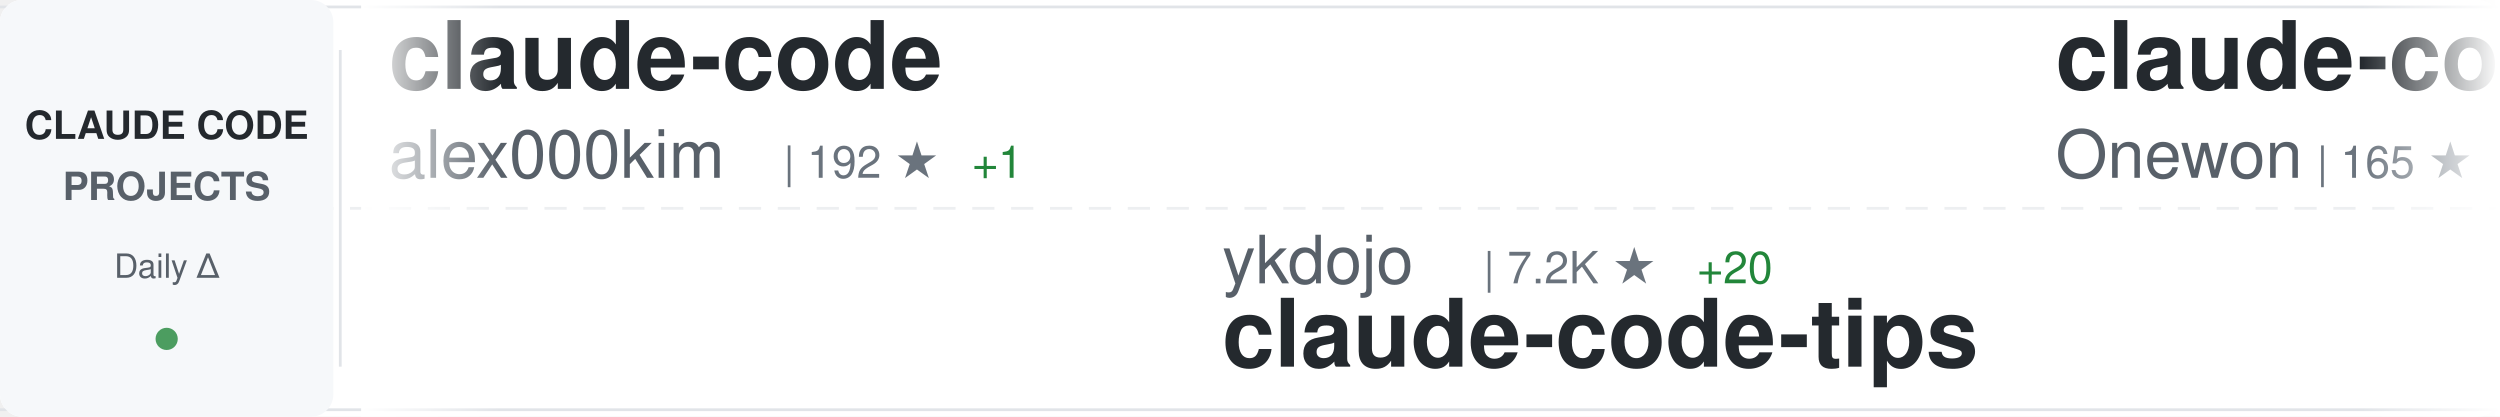
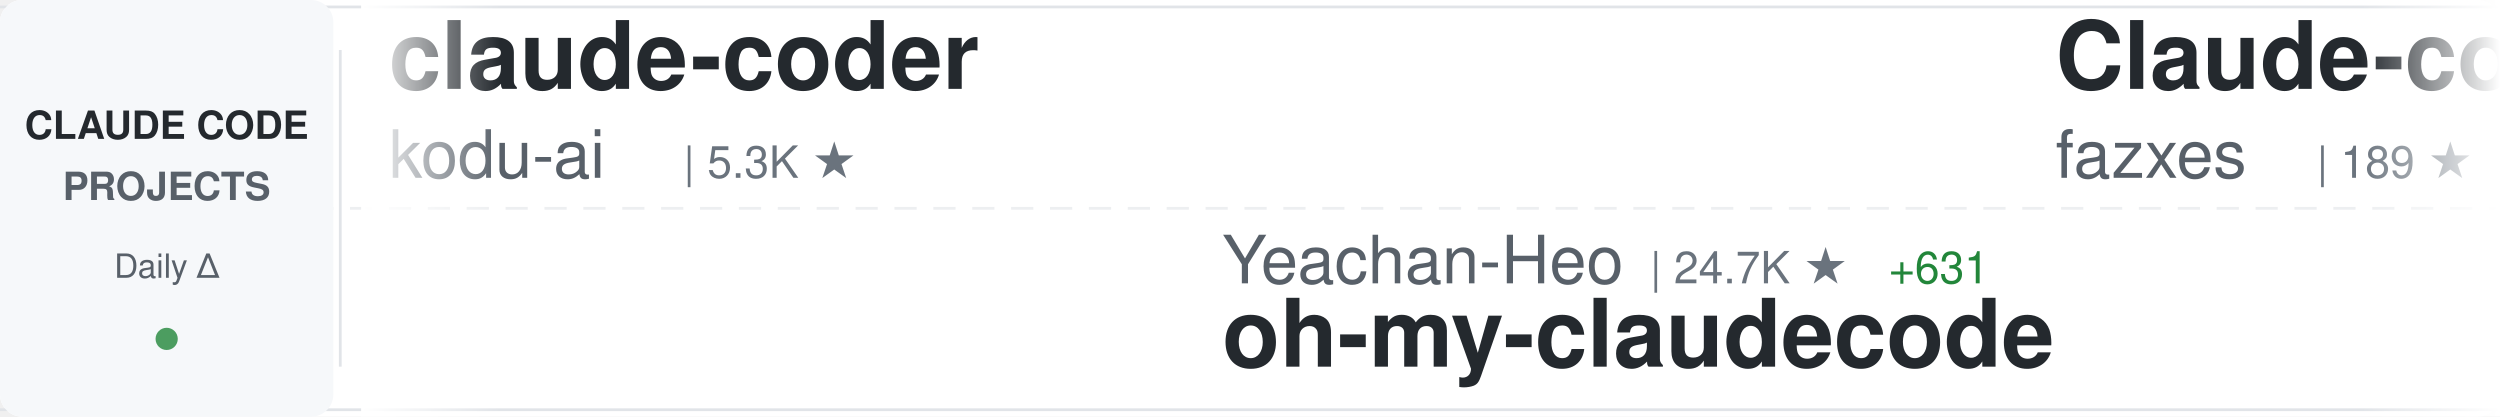
<svg xmlns="http://www.w3.org/2000/svg" width="900" height="150">
  <defs>
    <linearGradient id="awesomeLeftFade" x1="0%" y1="0%" x2="100%" y2="0%">
      <stop offset="0%" style="stop-color:#ffffff;stop-opacity:1" />
      <stop offset="100%" style="stop-color:#ffffff;stop-opacity:0" />
    </linearGradient>
    <linearGradient id="awesomeRightFade" x1="0%" y1="0%" x2="100%" y2="0%">
      <stop offset="0%" style="stop-color:#ffffff;stop-opacity:0" />
      <stop offset="100%" style="stop-color:#ffffff;stop-opacity:1" />
    </linearGradient>
  </defs>
  <rect width="900" height="150" fill="#ffffff" rx="8" />
  <rect x="0" y="2" width="900" height="1" fill="#e1e4e8" />
  <rect x="0" y="147" width="900" height="1" fill="#e1e4e8" />
  <line x1="0" y1="75" x2="900" y2="75" stroke="#e1e4e8" stroke-width="1" stroke-dasharray="8 6" opacity="0.6" />
  <rect x="0" y="0" width="120" height="150" fill="#f6f8fa" rx="8" />
  <text x="60" y="50" font-family="-apple-system, BlinkMacSystemFont, 'Segoe UI', Helvetica, Arial, sans-serif" font-size="14" font-weight="600" fill="#24292e" text-anchor="middle">CLAUDE CODE</text>
  <text x="60" y="72" font-family="-apple-system, BlinkMacSystemFont, 'Segoe UI', Helvetica, Arial, sans-serif" font-size="14" font-weight="600" fill="#586069" text-anchor="middle">PROJECTS</text>
  <text x="60" y="100" font-family="-apple-system, BlinkMacSystemFont, 'Segoe UI', Helvetica, Arial, sans-serif" font-size="12" font-weight="500" fill="#586069" text-anchor="middle">Daily Δ</text>
  <circle cx="60" cy="122" r="4" fill="#22863a" opacity="0.8" />
  <rect x="122" y="18" width="1" height="114" fill="#e1e4e8" />
  <clipPath id="awesomeTickerClip">
    <rect x="130" y="0" width="770" height="150" />
  </clipPath>
  <g clip-path="url(#awesomeTickerClip)">
    <g id="awesomeTickerItems">
      <animateTransform attributeName="transform" attributeType="XML" type="translate" from="0 0" to="-3000 0" dur="54s" repeatCount="indefinite" />
      <g transform="translate(0, 0)">
-         <text x="140" y="32" font-family="-apple-system, BlinkMacSystemFont, 'Segoe UI', Helvetica, Arial, sans-serif" font-size="34" font-weight="600" fill="#24292e">claude-code</text>
-         <text x="140" y="64" font-family="-apple-system, BlinkMacSystemFont, 'Segoe UI', Helvetica, Arial, sans-serif" font-size="24" font-weight="400" fill="#586069">alex000kim</text>
-         <text x="282" y="64" font-family="-apple-system, BlinkMacSystemFont, 'Segoe UI', Helvetica, Arial, sans-serif" font-size="16" font-weight="500" fill="#6a737d">| 192 ★</text>
-         <text x="350" y="64" font-family="-apple-system, BlinkMacSystemFont, 'Segoe UI', Helvetica, Arial, sans-serif" font-size="16" font-weight="500" fill="#22863a"> +1</text>
+         <text x="140" y="32" font-family="-apple-system, BlinkMacSystemFont, 'Segoe UI', Helvetica, Arial, sans-serif" font-size="34" font-weight="600" fill="#24292e">claude-coder</text>
+         <text x="140" y="64" font-family="-apple-system, BlinkMacSystemFont, 'Segoe UI', Helvetica, Arial, sans-serif" font-size="24" font-weight="400" fill="#586069">kodu-ai</text>
+         <text x="246" y="64" font-family="-apple-system, BlinkMacSystemFont, 'Segoe UI', Helvetica, Arial, sans-serif" font-size="16" font-weight="500" fill="#6a737d">| 5.3K ★</text>
      </g>
      <g transform="translate(300, 0)">
-         <text x="140" y="102" font-family="-apple-system, BlinkMacSystemFont, 'Segoe UI', Helvetica, Arial, sans-serif" font-size="24" font-weight="400" fill="#586069">ykdojo</text>
-         <text x="234" y="102" font-family="-apple-system, BlinkMacSystemFont, 'Segoe UI', Helvetica, Arial, sans-serif" font-size="16" font-weight="500" fill="#6a737d">| 7.2K ★</text>
-         <text x="311" y="102" font-family="-apple-system, BlinkMacSystemFont, 'Segoe UI', Helvetica, Arial, sans-serif" font-size="16" font-weight="500" fill="#22863a"> +20</text>
-         <text x="140" y="132" font-family="-apple-system, BlinkMacSystemFont, 'Segoe UI', Helvetica, Arial, sans-serif" font-size="34" font-weight="600" fill="#24292e">claude-code-tips</text>
+         <text x="140" y="102" font-family="-apple-system, BlinkMacSystemFont, 'Segoe UI', Helvetica, Arial, sans-serif" font-size="24" font-weight="400" fill="#586069">Yeachan-Heo</text>
+         <text x="294" y="102" font-family="-apple-system, BlinkMacSystemFont, 'Segoe UI', Helvetica, Arial, sans-serif" font-size="16" font-weight="500" fill="#6a737d">| 24.7K ★</text>
+         <text x="380" y="102" font-family="-apple-system, BlinkMacSystemFont, 'Segoe UI', Helvetica, Arial, sans-serif" font-size="16" font-weight="500" fill="#22863a"> +631</text>
+         <text x="140" y="132" font-family="-apple-system, BlinkMacSystemFont, 'Segoe UI', Helvetica, Arial, sans-serif" font-size="34" font-weight="600" fill="#24292e">oh-my-claudecode</text>
      </g>
      <g transform="translate(600, 0)">
-         <text x="140" y="32" font-family="-apple-system, BlinkMacSystemFont, 'Segoe UI', Helvetica, Arial, sans-serif" font-size="34" font-weight="600" fill="#24292e">claude-code</text>
-         <text x="140" y="64" font-family="-apple-system, BlinkMacSystemFont, 'Segoe UI', Helvetica, Arial, sans-serif" font-size="24" font-weight="400" fill="#586069">Onewon</text>
-         <text x="234" y="64" font-family="-apple-system, BlinkMacSystemFont, 'Segoe UI', Helvetica, Arial, sans-serif" font-size="16" font-weight="500" fill="#6a737d">| 165 ★</text>
-         <text x="302" y="64" font-family="-apple-system, BlinkMacSystemFont, 'Segoe UI', Helvetica, Arial, sans-serif" font-size="16" font-weight="500" fill="#22863a"> +3</text>
+         <text x="140" y="32" font-family="-apple-system, BlinkMacSystemFont, 'Segoe UI', Helvetica, Arial, sans-serif" font-size="34" font-weight="600" fill="#24292e">Claude-code</text>
+         <text x="140" y="64" font-family="-apple-system, BlinkMacSystemFont, 'Segoe UI', Helvetica, Arial, sans-serif" font-size="24" font-weight="400" fill="#586069">fazxes</text>
+         <text x="234" y="64" font-family="-apple-system, BlinkMacSystemFont, 'Segoe UI', Helvetica, Arial, sans-serif" font-size="16" font-weight="500" fill="#6a737d">| 189 ★</text>
+         <text x="302" y="64" font-family="-apple-system, BlinkMacSystemFont, 'Segoe UI', Helvetica, Arial, sans-serif" font-size="16" font-weight="500" fill="#22863a"> +4</text>
      </g>
      <g transform="translate(900, 0)">
-         <text x="140" y="102" font-family="-apple-system, BlinkMacSystemFont, 'Segoe UI', Helvetica, Arial, sans-serif" font-size="24" font-weight="400" fill="#586069">VoltAgent</text>
-         <text x="270" y="102" font-family="-apple-system, BlinkMacSystemFont, 'Segoe UI', Helvetica, Arial, sans-serif" font-size="16" font-weight="500" fill="#6a737d">| 16.3K ★</text>
-         <text x="356" y="102" font-family="-apple-system, BlinkMacSystemFont, 'Segoe UI', Helvetica, Arial, sans-serif" font-size="16" font-weight="500" fill="#22863a"> +96</text>
-         <text x="140" y="132" font-family="-apple-system, BlinkMacSystemFont, 'Segoe UI', Helvetica, Arial, sans-serif" font-size="34" font-weight="600" fill="#24292e">awesome-claude-code-suba...</text>
-       </g>
-       <g transform="translate(1200, 0)">
-         <text x="140" y="32" font-family="-apple-system, BlinkMacSystemFont, 'Segoe UI', Helvetica, Arial, sans-serif" font-size="34" font-weight="600" fill="#24292e">claude-code-router</text>
-         <text x="140" y="64" font-family="-apple-system, BlinkMacSystemFont, 'Segoe UI', Helvetica, Arial, sans-serif" font-size="24" font-weight="400" fill="#586069">musistudio</text>
-         <text x="282" y="64" font-family="-apple-system, BlinkMacSystemFont, 'Segoe UI', Helvetica, Arial, sans-serif" font-size="16" font-weight="500" fill="#6a737d">| 31.6K ★</text>
-         <text x="368" y="64" font-family="-apple-system, BlinkMacSystemFont, 'Segoe UI', Helvetica, Arial, sans-serif" font-size="16" font-weight="500" fill="#22863a"> +89</text>
-       </g>
-       <g transform="translate(1500, 0)">
-         <text x="140" y="102" font-family="-apple-system, BlinkMacSystemFont, 'Segoe UI', Helvetica, Arial, sans-serif" font-size="24" font-weight="400" fill="#586069">anthropics</text>
-         <text x="282" y="102" font-family="-apple-system, BlinkMacSystemFont, 'Segoe UI', Helvetica, Arial, sans-serif" font-size="16" font-weight="500" fill="#6a737d">| 6.9K ★</text>
-         <text x="359" y="102" font-family="-apple-system, BlinkMacSystemFont, 'Segoe UI', Helvetica, Arial, sans-serif" font-size="16" font-weight="500" fill="#22863a"> +11</text>
-         <text x="140" y="132" font-family="-apple-system, BlinkMacSystemFont, 'Segoe UI', Helvetica, Arial, sans-serif" font-size="34" font-weight="600" fill="#24292e">claude-code-action</text>
-       </g>
-       <g transform="translate(1800, 0)">
-         <text x="140" y="32" font-family="-apple-system, BlinkMacSystemFont, 'Segoe UI', Helvetica, Arial, sans-serif" font-size="34" font-weight="600" fill="#24292e">claude-code-templates</text>
-         <text x="140" y="64" font-family="-apple-system, BlinkMacSystemFont, 'Segoe UI', Helvetica, Arial, sans-serif" font-size="24" font-weight="400" fill="#586069">davila7</text>
-         <text x="246" y="64" font-family="-apple-system, BlinkMacSystemFont, 'Segoe UI', Helvetica, Arial, sans-serif" font-size="16" font-weight="500" fill="#6a737d">| 24.2K ★</text>
-         <text x="332" y="64" font-family="-apple-system, BlinkMacSystemFont, 'Segoe UI', Helvetica, Arial, sans-serif" font-size="16" font-weight="500" fill="#22863a"> +52</text>
-       </g>
-       <g transform="translate(2100, 0)">
-         <text x="140" y="102" font-family="-apple-system, BlinkMacSystemFont, 'Segoe UI', Helvetica, Arial, sans-serif" font-size="24" font-weight="400" fill="#586069">kodu-ai</text>
-         <text x="246" y="102" font-family="-apple-system, BlinkMacSystemFont, 'Segoe UI', Helvetica, Arial, sans-serif" font-size="16" font-weight="500" fill="#6a737d">| 5.3K ★</text>
-         <text x="140" y="132" font-family="-apple-system, BlinkMacSystemFont, 'Segoe UI', Helvetica, Arial, sans-serif" font-size="34" font-weight="600" fill="#24292e">claude-coder</text>
-       </g>
-       <g transform="translate(2400, 0)">
-         <text x="140" y="32" font-family="-apple-system, BlinkMacSystemFont, 'Segoe UI', Helvetica, Arial, sans-serif" font-size="34" font-weight="600" fill="#24292e">claude-code-sourcemap</text>
-         <text x="140" y="64" font-family="-apple-system, BlinkMacSystemFont, 'Segoe UI', Helvetica, Arial, sans-serif" font-size="24" font-weight="400" fill="#586069">ChinaSiro</text>
-         <text x="270" y="64" font-family="-apple-system, BlinkMacSystemFont, 'Segoe UI', Helvetica, Arial, sans-serif" font-size="16" font-weight="500" fill="#6a737d">| 8.5K ★</text>
-         <text x="347" y="64" font-family="-apple-system, BlinkMacSystemFont, 'Segoe UI', Helvetica, Arial, sans-serif" font-size="16" font-weight="500" fill="#22863a"> +82</text>
-       </g>
-       <g transform="translate(2700, 0)">
        <text x="140" y="102" font-family="-apple-system, BlinkMacSystemFont, 'Segoe UI', Helvetica, Arial, sans-serif" font-size="24" font-weight="400" fill="#586069">Piebald-AI</text>
        <text x="282" y="102" font-family="-apple-system, BlinkMacSystemFont, 'Segoe UI', Helvetica, Arial, sans-serif" font-size="16" font-weight="500" fill="#6a737d">| 8.3K ★</text>
        <text x="359" y="102" font-family="-apple-system, BlinkMacSystemFont, 'Segoe UI', Helvetica, Arial, sans-serif" font-size="16" font-weight="500" fill="#22863a"> +58</text>
        <text x="140" y="132" font-family="-apple-system, BlinkMacSystemFont, 'Segoe UI', Helvetica, Arial, sans-serif" font-size="34" font-weight="600" fill="#24292e">claude-code-system-promp...</text>
      </g>
+       <g transform="translate(1200, 0)">
+         <text x="140" y="32" font-family="-apple-system, BlinkMacSystemFont, 'Segoe UI', Helvetica, Arial, sans-serif" font-size="34" font-weight="600" fill="#24292e">claude_code_src</text>
+         <text x="140" y="64" font-family="-apple-system, BlinkMacSystemFont, 'Segoe UI', Helvetica, Arial, sans-serif" font-size="24" font-weight="400" fill="#586069">ponponon</text>
+         <text x="258" y="64" font-family="-apple-system, BlinkMacSystemFont, 'Segoe UI', Helvetica, Arial, sans-serif" font-size="16" font-weight="500" fill="#6a737d">| 2.0K ★</text>
+         <text x="335" y="64" font-family="-apple-system, BlinkMacSystemFont, 'Segoe UI', Helvetica, Arial, sans-serif" font-size="16" font-weight="500" fill="#22863a"> +33</text>
+       </g>
+       <g transform="translate(1500, 0)">
+         <text x="140" y="102" font-family="-apple-system, BlinkMacSystemFont, 'Segoe UI', Helvetica, Arial, sans-serif" font-size="24" font-weight="400" fill="#586069">T-Lab-CUHKSZ</text>
+         <text x="306" y="102" font-family="-apple-system, BlinkMacSystemFont, 'Segoe UI', Helvetica, Arial, sans-serif" font-size="16" font-weight="500" fill="#6a737d">| 283 ★</text>
+         <text x="374" y="102" font-family="-apple-system, BlinkMacSystemFont, 'Segoe UI', Helvetica, Arial, sans-serif" font-size="16" font-weight="500" fill="#22863a"> +6</text>
+         <text x="140" y="132" font-family="-apple-system, BlinkMacSystemFont, 'Segoe UI', Helvetica, Arial, sans-serif" font-size="34" font-weight="600" fill="#24292e">claude-code</text>
+       </g>
+       <g transform="translate(1800, 0)">
+         <text x="140" y="32" font-family="-apple-system, BlinkMacSystemFont, 'Segoe UI', Helvetica, Arial, sans-serif" font-size="34" font-weight="600" fill="#24292e">claude-skills</text>
+         <text x="140" y="64" font-family="-apple-system, BlinkMacSystemFont, 'Segoe UI', Helvetica, Arial, sans-serif" font-size="24" font-weight="400" fill="#586069">alirezarezvani</text>
+         <text x="330" y="64" font-family="-apple-system, BlinkMacSystemFont, 'Segoe UI', Helvetica, Arial, sans-serif" font-size="16" font-weight="500" fill="#6a737d">| 9.6K ★</text>
+         <text x="407" y="64" font-family="-apple-system, BlinkMacSystemFont, 'Segoe UI', Helvetica, Arial, sans-serif" font-size="16" font-weight="500" fill="#22863a"> +239</text>
+       </g>
+       <g transform="translate(2100, 0)">
+         <text x="140" y="102" font-family="-apple-system, BlinkMacSystemFont, 'Segoe UI', Helvetica, Arial, sans-serif" font-size="24" font-weight="400" fill="#586069">lorryjovens-hub</text>
+         <text x="342" y="102" font-family="-apple-system, BlinkMacSystemFont, 'Segoe UI', Helvetica, Arial, sans-serif" font-size="16" font-weight="500" fill="#6a737d">| 1.1K ★</text>
+         <text x="419" y="102" font-family="-apple-system, BlinkMacSystemFont, 'Segoe UI', Helvetica, Arial, sans-serif" font-size="16" font-weight="500" fill="#22863a"> +57</text>
+         <text x="140" y="132" font-family="-apple-system, BlinkMacSystemFont, 'Segoe UI', Helvetica, Arial, sans-serif" font-size="34" font-weight="600" fill="#24292e">claude-code-rust</text>
+       </g>
+       <g transform="translate(2400, 0)">
+         <text x="140" y="32" font-family="-apple-system, BlinkMacSystemFont, 'Segoe UI', Helvetica, Arial, sans-serif" font-size="34" font-weight="600" fill="#24292e">claurst</text>
+         <text x="140" y="64" font-family="-apple-system, BlinkMacSystemFont, 'Segoe UI', Helvetica, Arial, sans-serif" font-size="24" font-weight="400" fill="#586069">Kuberwastaken</text>
+         <text x="318" y="64" font-family="-apple-system, BlinkMacSystemFont, 'Segoe UI', Helvetica, Arial, sans-serif" font-size="16" font-weight="500" fill="#6a737d">| 8.4K ★</text>
+         <text x="395" y="64" font-family="-apple-system, BlinkMacSystemFont, 'Segoe UI', Helvetica, Arial, sans-serif" font-size="16" font-weight="500" fill="#22863a"> +271</text>
+       </g>
+       <g transform="translate(2700, 0)">
+         <text x="140" y="102" font-family="-apple-system, BlinkMacSystemFont, 'Segoe UI', Helvetica, Arial, sans-serif" font-size="24" font-weight="400" fill="#586069">lowcortisolprogrammer</text>
+         <text x="414" y="102" font-family="-apple-system, BlinkMacSystemFont, 'Segoe UI', Helvetica, Arial, sans-serif" font-size="16" font-weight="500" fill="#6a737d">| 168 ★</text>
+         <text x="140" y="132" font-family="-apple-system, BlinkMacSystemFont, 'Segoe UI', Helvetica, Arial, sans-serif" font-size="34" font-weight="600" fill="#24292e">claude-code</text>
+       </g>
      <g transform="translate(3000, 0)">
-         <text x="140" y="32" font-family="-apple-system, BlinkMacSystemFont, 'Segoe UI', Helvetica, Arial, sans-serif" font-size="34" font-weight="600" fill="#24292e">claude-code</text>
-         <text x="140" y="64" font-family="-apple-system, BlinkMacSystemFont, 'Segoe UI', Helvetica, Arial, sans-serif" font-size="24" font-weight="400" fill="#586069">alex000kim</text>
-         <text x="282" y="64" font-family="-apple-system, BlinkMacSystemFont, 'Segoe UI', Helvetica, Arial, sans-serif" font-size="16" font-weight="500" fill="#6a737d">| 192 ★</text>
-         <text x="350" y="64" font-family="-apple-system, BlinkMacSystemFont, 'Segoe UI', Helvetica, Arial, sans-serif" font-size="16" font-weight="500" fill="#22863a"> +1</text>
+         <text x="140" y="32" font-family="-apple-system, BlinkMacSystemFont, 'Segoe UI', Helvetica, Arial, sans-serif" font-size="34" font-weight="600" fill="#24292e">claude-coder</text>
+         <text x="140" y="64" font-family="-apple-system, BlinkMacSystemFont, 'Segoe UI', Helvetica, Arial, sans-serif" font-size="24" font-weight="400" fill="#586069">kodu-ai</text>
+         <text x="246" y="64" font-family="-apple-system, BlinkMacSystemFont, 'Segoe UI', Helvetica, Arial, sans-serif" font-size="16" font-weight="500" fill="#6a737d">| 5.3K ★</text>
      </g>
      <g transform="translate(3300, 0)">
-         <text x="140" y="102" font-family="-apple-system, BlinkMacSystemFont, 'Segoe UI', Helvetica, Arial, sans-serif" font-size="24" font-weight="400" fill="#586069">ykdojo</text>
-         <text x="234" y="102" font-family="-apple-system, BlinkMacSystemFont, 'Segoe UI', Helvetica, Arial, sans-serif" font-size="16" font-weight="500" fill="#6a737d">| 7.2K ★</text>
-         <text x="311" y="102" font-family="-apple-system, BlinkMacSystemFont, 'Segoe UI', Helvetica, Arial, sans-serif" font-size="16" font-weight="500" fill="#22863a"> +20</text>
-         <text x="140" y="132" font-family="-apple-system, BlinkMacSystemFont, 'Segoe UI', Helvetica, Arial, sans-serif" font-size="34" font-weight="600" fill="#24292e">claude-code-tips</text>
+         <text x="140" y="102" font-family="-apple-system, BlinkMacSystemFont, 'Segoe UI', Helvetica, Arial, sans-serif" font-size="24" font-weight="400" fill="#586069">Yeachan-Heo</text>
+         <text x="294" y="102" font-family="-apple-system, BlinkMacSystemFont, 'Segoe UI', Helvetica, Arial, sans-serif" font-size="16" font-weight="500" fill="#6a737d">| 24.7K ★</text>
+         <text x="380" y="102" font-family="-apple-system, BlinkMacSystemFont, 'Segoe UI', Helvetica, Arial, sans-serif" font-size="16" font-weight="500" fill="#22863a"> +631</text>
+         <text x="140" y="132" font-family="-apple-system, BlinkMacSystemFont, 'Segoe UI', Helvetica, Arial, sans-serif" font-size="34" font-weight="600" fill="#24292e">oh-my-claudecode</text>
      </g>
      <g transform="translate(3600, 0)">
-         <text x="140" y="32" font-family="-apple-system, BlinkMacSystemFont, 'Segoe UI', Helvetica, Arial, sans-serif" font-size="34" font-weight="600" fill="#24292e">claude-code</text>
-         <text x="140" y="64" font-family="-apple-system, BlinkMacSystemFont, 'Segoe UI', Helvetica, Arial, sans-serif" font-size="24" font-weight="400" fill="#586069">Onewon</text>
-         <text x="234" y="64" font-family="-apple-system, BlinkMacSystemFont, 'Segoe UI', Helvetica, Arial, sans-serif" font-size="16" font-weight="500" fill="#6a737d">| 165 ★</text>
-         <text x="302" y="64" font-family="-apple-system, BlinkMacSystemFont, 'Segoe UI', Helvetica, Arial, sans-serif" font-size="16" font-weight="500" fill="#22863a"> +3</text>
+         <text x="140" y="32" font-family="-apple-system, BlinkMacSystemFont, 'Segoe UI', Helvetica, Arial, sans-serif" font-size="34" font-weight="600" fill="#24292e">Claude-code</text>
+         <text x="140" y="64" font-family="-apple-system, BlinkMacSystemFont, 'Segoe UI', Helvetica, Arial, sans-serif" font-size="24" font-weight="400" fill="#586069">fazxes</text>
+         <text x="234" y="64" font-family="-apple-system, BlinkMacSystemFont, 'Segoe UI', Helvetica, Arial, sans-serif" font-size="16" font-weight="500" fill="#6a737d">| 189 ★</text>
+         <text x="302" y="64" font-family="-apple-system, BlinkMacSystemFont, 'Segoe UI', Helvetica, Arial, sans-serif" font-size="16" font-weight="500" fill="#22863a"> +4</text>
      </g>
      <g transform="translate(3900, 0)">
-         <text x="140" y="102" font-family="-apple-system, BlinkMacSystemFont, 'Segoe UI', Helvetica, Arial, sans-serif" font-size="24" font-weight="400" fill="#586069">VoltAgent</text>
-         <text x="270" y="102" font-family="-apple-system, BlinkMacSystemFont, 'Segoe UI', Helvetica, Arial, sans-serif" font-size="16" font-weight="500" fill="#6a737d">| 16.3K ★</text>
-         <text x="356" y="102" font-family="-apple-system, BlinkMacSystemFont, 'Segoe UI', Helvetica, Arial, sans-serif" font-size="16" font-weight="500" fill="#22863a"> +96</text>
-         <text x="140" y="132" font-family="-apple-system, BlinkMacSystemFont, 'Segoe UI', Helvetica, Arial, sans-serif" font-size="34" font-weight="600" fill="#24292e">awesome-claude-code-suba...</text>
+         <text x="140" y="102" font-family="-apple-system, BlinkMacSystemFont, 'Segoe UI', Helvetica, Arial, sans-serif" font-size="24" font-weight="400" fill="#586069">Piebald-AI</text>
+         <text x="282" y="102" font-family="-apple-system, BlinkMacSystemFont, 'Segoe UI', Helvetica, Arial, sans-serif" font-size="16" font-weight="500" fill="#6a737d">| 8.3K ★</text>
+         <text x="359" y="102" font-family="-apple-system, BlinkMacSystemFont, 'Segoe UI', Helvetica, Arial, sans-serif" font-size="16" font-weight="500" fill="#22863a"> +58</text>
+         <text x="140" y="132" font-family="-apple-system, BlinkMacSystemFont, 'Segoe UI', Helvetica, Arial, sans-serif" font-size="34" font-weight="600" fill="#24292e">claude-code-system-promp...</text>
      </g>
    </g>
  </g>
  <rect x="130" y="0" width="50" height="150" fill="url(#awesomeLeftFade)" />
  <rect x="850" y="0" width="50" height="150" fill="url(#awesomeRightFade)" />
</svg>
